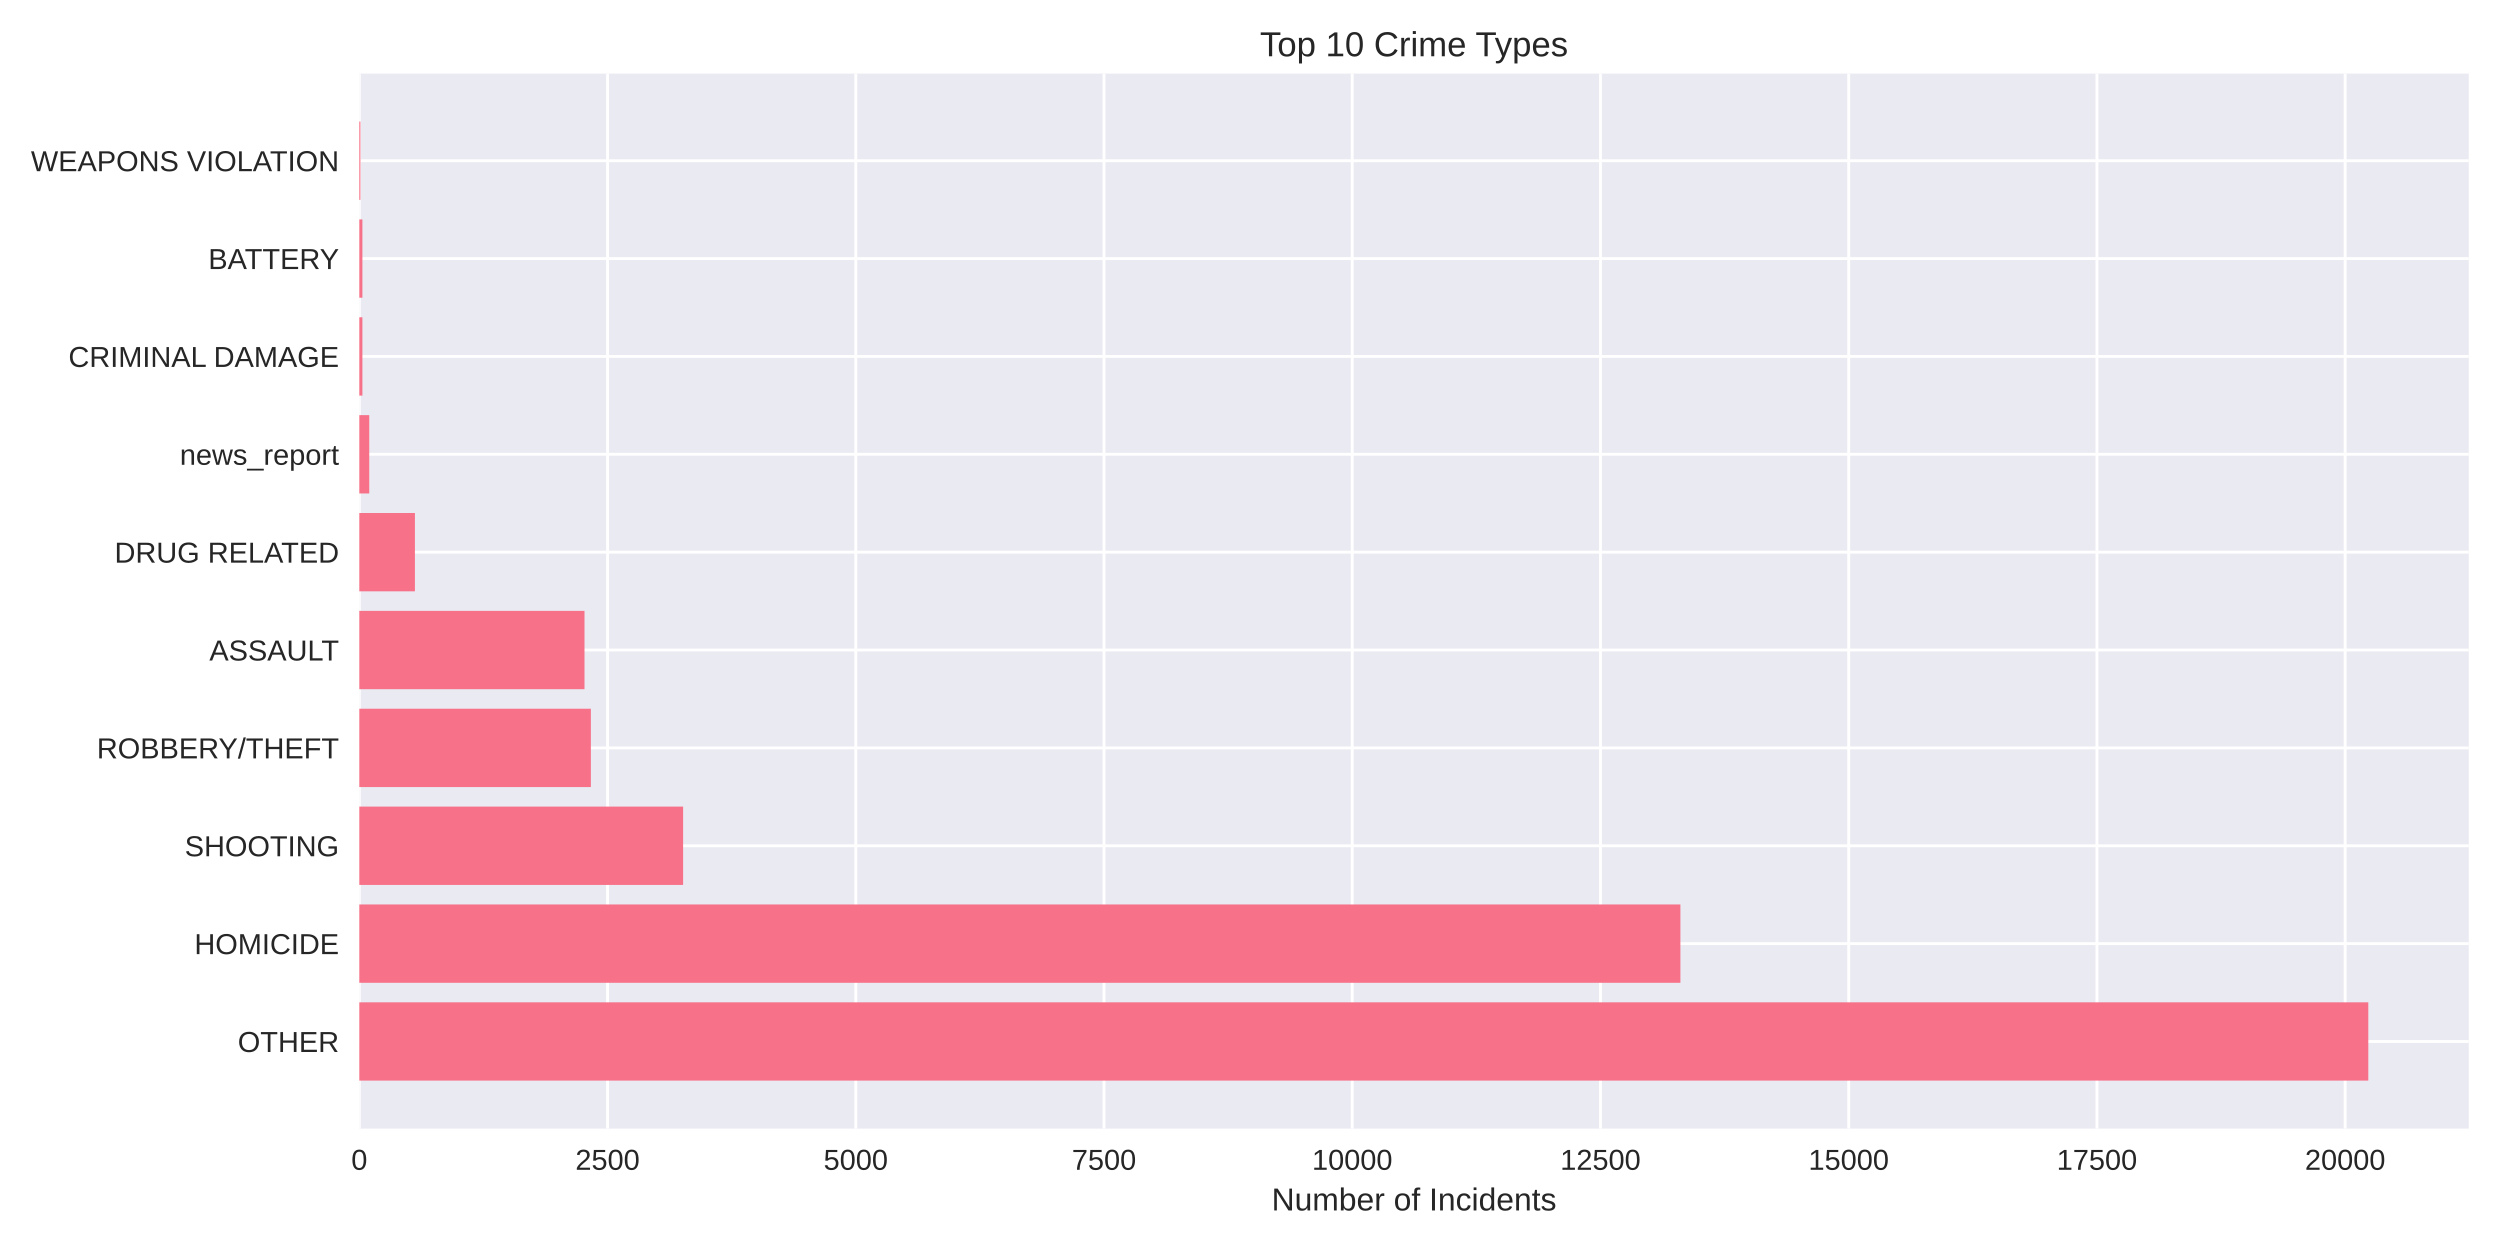
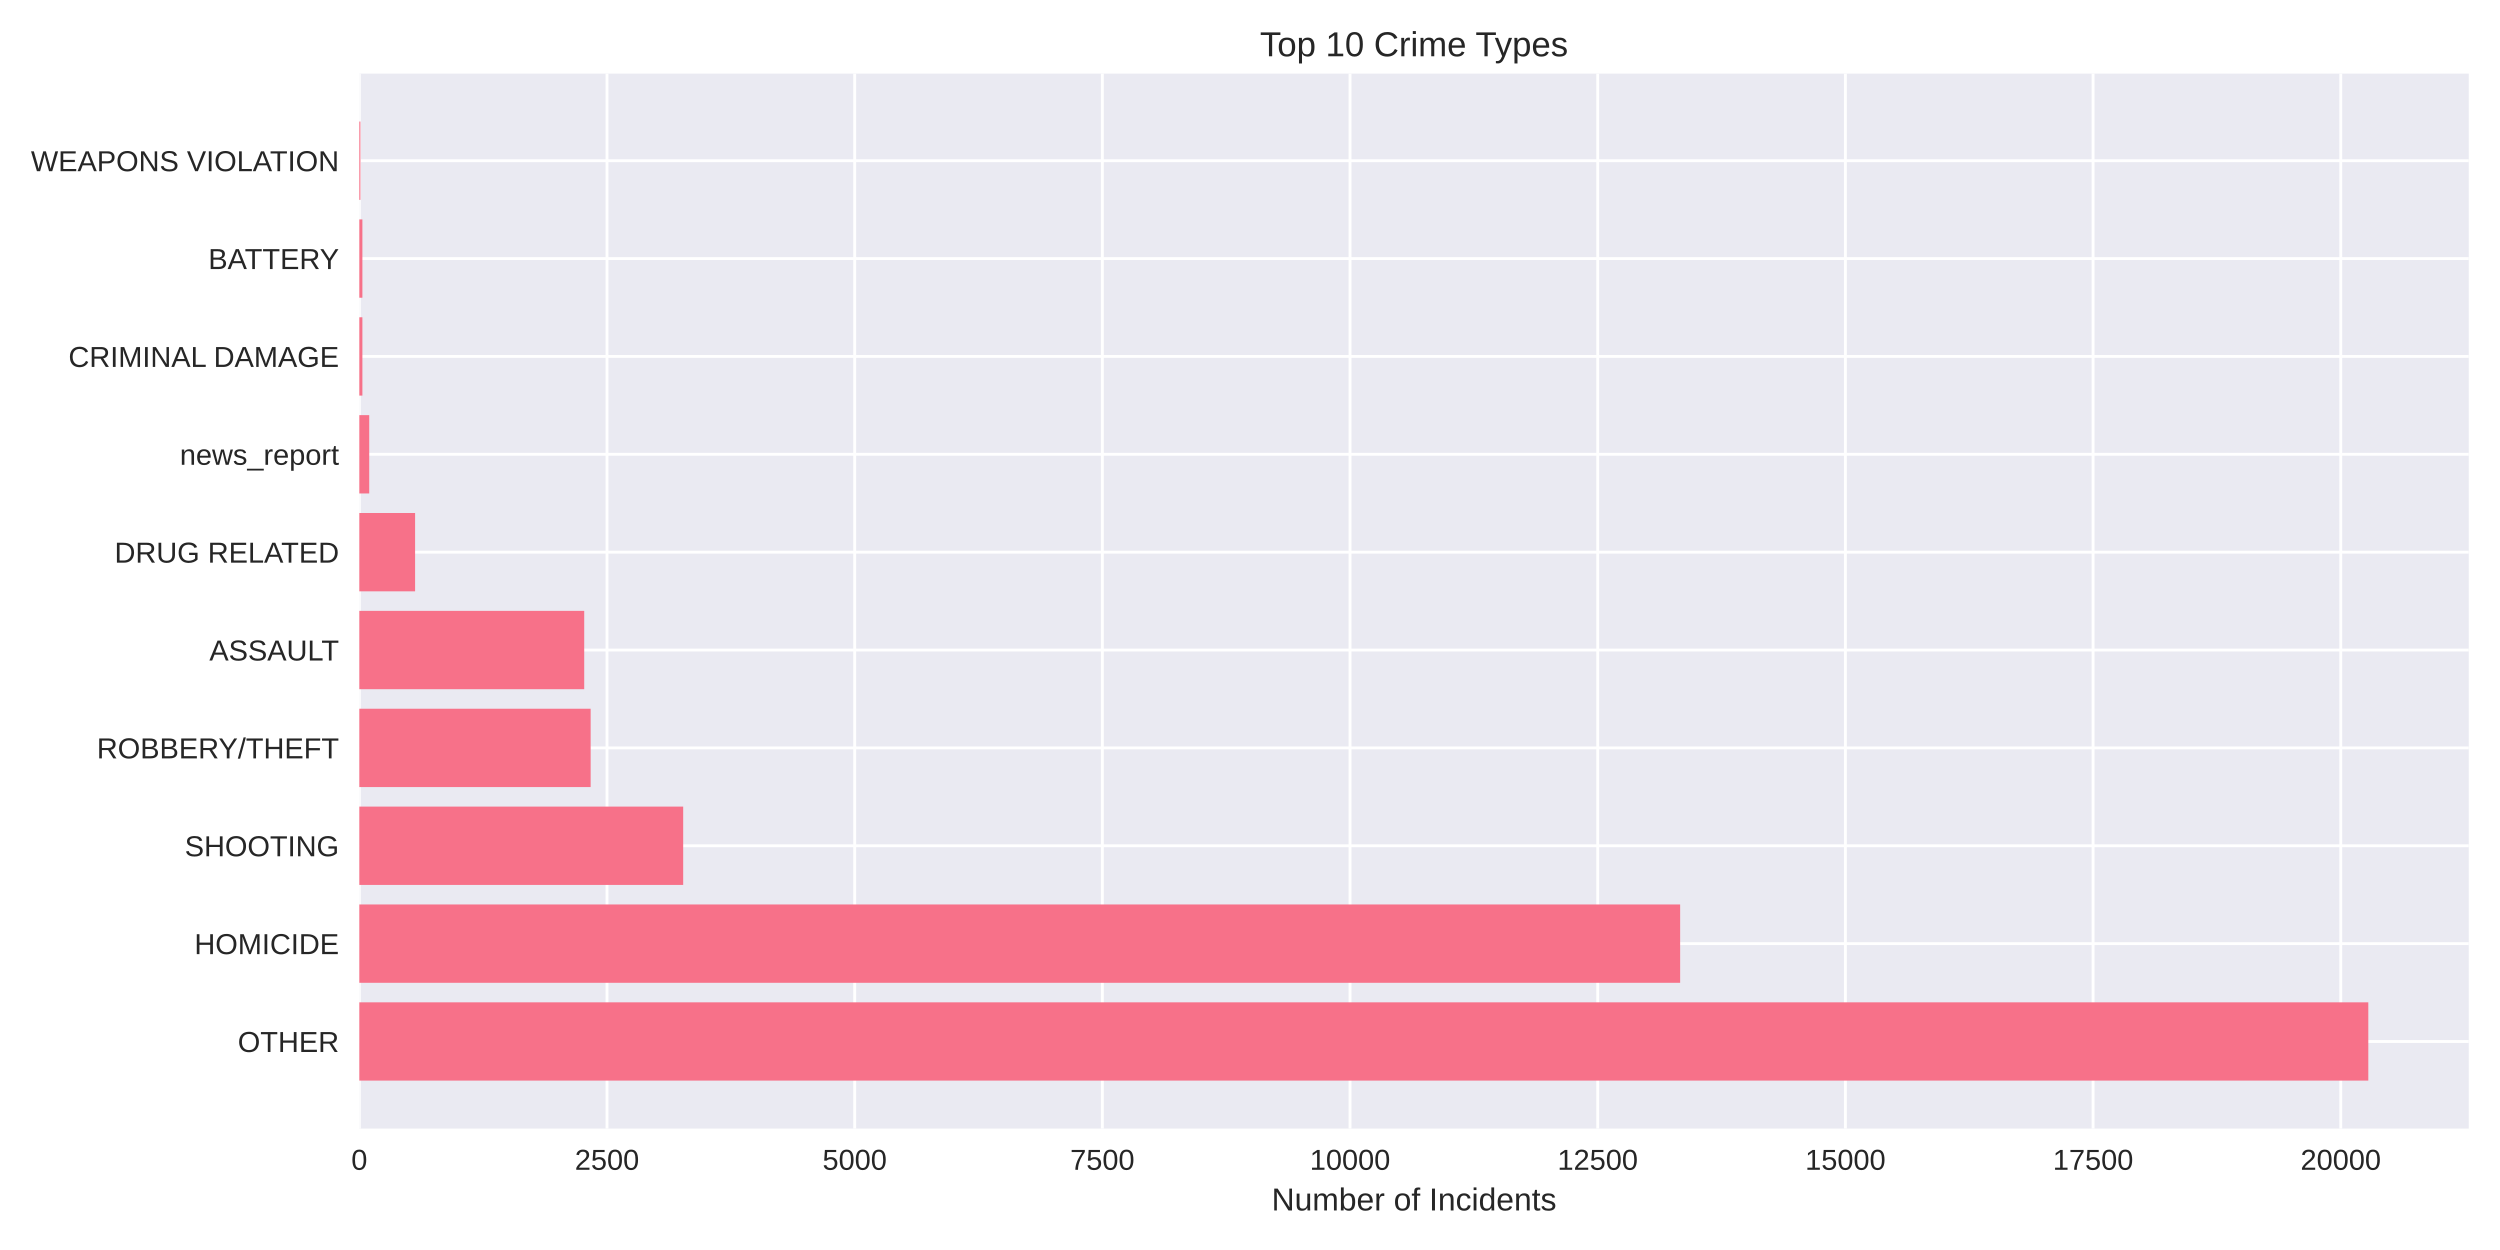
<svg xmlns="http://www.w3.org/2000/svg" width="864pt" height="432pt" viewBox="0 0 864 432" version="1.1">
  <defs>
    <style type="text/css">*{stroke-linejoin: round; stroke-linecap: butt}</style>
  </defs>
  <g id="figure_1">
    <g id="patch_1">
      <path d="M 0 432  L 864 432  L 864 0  L 0 0  z " style="fill: #ffffff" />
    </g>
    <g id="axes_1">
      <g id="patch_2">
        <path d="M 124.18 390.04  L 853.2 390.04  L 853.2 25.44  L 124.18 25.44  z " style="fill: #eaeaf2" />
      </g>
      <g id="matplotlib.axis_1">
        <g id="xtick_1">
          <g id="line2d_1">
-             <path d="M 124.18 390.04  L 124.18 25.44  " clip-path="url(#p9bf2d0fa91)" style="fill: none; stroke: #ffffff; stroke-linecap: round" />
+             <path d="M 124.18 390.04  L 124.18 25.44  " clip-path="url(#pa2421aa60c)" style="fill: none; stroke: #ffffff; stroke-linecap: round" />
          </g>
          <g id="line2d_2" />
          <g id="text_1">
            <text style="fill: #262626; font: 10px 'Arial', 'Liberation Sans', 'DejaVu Sans', 'Bitstream Vera Sans', sans-serif; text-anchor: middle" x="124.18" y="404.287" transform="rotate(-0 124.18 404.2869)">0</text>
          </g>
        </g>
        <g id="xtick_2">
          <g id="line2d_3">
-             <path d="M 209.969 390.04  L 209.969 25.44  " clip-path="url(#p9bf2d0fa91)" style="fill: none; stroke: #ffffff; stroke-linecap: round" />
+             <path d="M 209.778 390.04  L 209.778 25.44  " clip-path="url(#pa2421aa60c)" style="fill: none; stroke: #ffffff; stroke-linecap: round" />
          </g>
          <g id="line2d_4" />
          <g id="text_2">
-             <text style="fill: #262626; font: 10px 'Arial', 'Liberation Sans', 'DejaVu Sans', 'Bitstream Vera Sans', sans-serif; text-anchor: middle" x="209.969" y="404.287" transform="rotate(-0 209.9687 404.2869)">2500</text>
+             <text style="fill: #262626; font: 10px 'Arial', 'Liberation Sans', 'DejaVu Sans', 'Bitstream Vera Sans', sans-serif; text-anchor: middle" x="209.778" y="404.287" transform="rotate(-0 209.7783 404.2869)">2500</text>
          </g>
        </g>
        <g id="xtick_3">
          <g id="line2d_5">
-             <path d="M 295.757 390.04  L 295.757 25.44  " clip-path="url(#p9bf2d0fa91)" style="fill: none; stroke: #ffffff; stroke-linecap: round" />
+             <path d="M 295.377 390.04  L 295.377 25.44  " clip-path="url(#pa2421aa60c)" style="fill: none; stroke: #ffffff; stroke-linecap: round" />
          </g>
          <g id="line2d_6" />
          <g id="text_3">
-             <text style="fill: #262626; font: 10px 'Arial', 'Liberation Sans', 'DejaVu Sans', 'Bitstream Vera Sans', sans-serif; text-anchor: middle" x="295.757" y="404.287" transform="rotate(-0 295.7573 404.2869)">5000</text>
+             <text style="fill: #262626; font: 10px 'Arial', 'Liberation Sans', 'DejaVu Sans', 'Bitstream Vera Sans', sans-serif; text-anchor: middle" x="295.377" y="404.287" transform="rotate(-0 295.3766 404.2869)">5000</text>
          </g>
        </g>
        <g id="xtick_4">
          <g id="line2d_7">
-             <path d="M 381.546 390.04  L 381.546 25.44  " clip-path="url(#p9bf2d0fa91)" style="fill: none; stroke: #ffffff; stroke-linecap: round" />
+             <path d="M 380.975 390.04  L 380.975 25.44  " clip-path="url(#pa2421aa60c)" style="fill: none; stroke: #ffffff; stroke-linecap: round" />
          </g>
          <g id="line2d_8" />
          <g id="text_4">
-             <text style="fill: #262626; font: 10px 'Arial', 'Liberation Sans', 'DejaVu Sans', 'Bitstream Vera Sans', sans-serif; text-anchor: middle" x="381.546" y="404.287" transform="rotate(-0 381.546 404.2869)">7500</text>
+             <text style="fill: #262626; font: 10px 'Arial', 'Liberation Sans', 'DejaVu Sans', 'Bitstream Vera Sans', sans-serif; text-anchor: middle" x="380.975" y="404.287" transform="rotate(-0 380.9748 404.2869)">7500</text>
          </g>
        </g>
        <g id="xtick_5">
          <g id="line2d_9">
-             <path d="M 467.335 390.04  L 467.335 25.44  " clip-path="url(#p9bf2d0fa91)" style="fill: none; stroke: #ffffff; stroke-linecap: round" />
+             <path d="M 466.573 390.04  L 466.573 25.44  " clip-path="url(#pa2421aa60c)" style="fill: none; stroke: #ffffff; stroke-linecap: round" />
          </g>
          <g id="line2d_10" />
          <g id="text_5">
-             <text style="fill: #262626; font: 10px 'Arial', 'Liberation Sans', 'DejaVu Sans', 'Bitstream Vera Sans', sans-serif; text-anchor: middle" x="467.335" y="404.287" transform="rotate(-0 467.3346 404.2869)">10000</text>
+             <text style="fill: #262626; font: 10px 'Arial', 'Liberation Sans', 'DejaVu Sans', 'Bitstream Vera Sans', sans-serif; text-anchor: middle" x="466.573" y="404.287" transform="rotate(-0 466.5731 404.2869)">10000</text>
          </g>
        </g>
        <g id="xtick_6">
          <g id="line2d_11">
-             <path d="M 553.123 390.04  L 553.123 25.44  " clip-path="url(#p9bf2d0fa91)" style="fill: none; stroke: #ffffff; stroke-linecap: round" />
+             <path d="M 552.171 390.04  L 552.171 25.44  " clip-path="url(#pa2421aa60c)" style="fill: none; stroke: #ffffff; stroke-linecap: round" />
          </g>
          <g id="line2d_12" />
          <g id="text_6">
-             <text style="fill: #262626; font: 10px 'Arial', 'Liberation Sans', 'DejaVu Sans', 'Bitstream Vera Sans', sans-serif; text-anchor: middle" x="553.123" y="404.287" transform="rotate(-0 553.1233 404.2869)">12500</text>
+             <text style="fill: #262626; font: 10px 'Arial', 'Liberation Sans', 'DejaVu Sans', 'Bitstream Vera Sans', sans-serif; text-anchor: middle" x="552.171" y="404.287" transform="rotate(-0 552.1714 404.2869)">12500</text>
          </g>
        </g>
        <g id="xtick_7">
          <g id="line2d_13">
-             <path d="M 638.912 390.04  L 638.912 25.44  " clip-path="url(#p9bf2d0fa91)" style="fill: none; stroke: #ffffff; stroke-linecap: round" />
+             <path d="M 637.77 390.04  L 637.77 25.44  " clip-path="url(#pa2421aa60c)" style="fill: none; stroke: #ffffff; stroke-linecap: round" />
          </g>
          <g id="line2d_14" />
          <g id="text_7">
-             <text style="fill: #262626; font: 10px 'Arial', 'Liberation Sans', 'DejaVu Sans', 'Bitstream Vera Sans', sans-serif; text-anchor: middle" x="638.912" y="404.287" transform="rotate(-0 638.9119 404.2869)">15000</text>
+             <text style="fill: #262626; font: 10px 'Arial', 'Liberation Sans', 'DejaVu Sans', 'Bitstream Vera Sans', sans-serif; text-anchor: middle" x="637.77" y="404.287" transform="rotate(-0 637.7697 404.2869)">15000</text>
          </g>
        </g>
        <g id="xtick_8">
          <g id="line2d_15">
-             <path d="M 724.701 390.04  L 724.701 25.44  " clip-path="url(#p9bf2d0fa91)" style="fill: none; stroke: #ffffff; stroke-linecap: round" />
+             <path d="M 723.368 390.04  L 723.368 25.44  " clip-path="url(#pa2421aa60c)" style="fill: none; stroke: #ffffff; stroke-linecap: round" />
          </g>
          <g id="line2d_16" />
          <g id="text_8">
-             <text style="fill: #262626; font: 10px 'Arial', 'Liberation Sans', 'DejaVu Sans', 'Bitstream Vera Sans', sans-serif; text-anchor: middle" x="724.701" y="404.287" transform="rotate(-0 724.7006 404.2869)">17500</text>
+             <text style="fill: #262626; font: 10px 'Arial', 'Liberation Sans', 'DejaVu Sans', 'Bitstream Vera Sans', sans-serif; text-anchor: middle" x="723.368" y="404.287" transform="rotate(-0 723.368 404.2869)">17500</text>
          </g>
        </g>
        <g id="xtick_9">
          <g id="line2d_17">
-             <path d="M 810.489 390.04  L 810.489 25.44  " clip-path="url(#p9bf2d0fa91)" style="fill: none; stroke: #ffffff; stroke-linecap: round" />
+             <path d="M 808.966 390.04  L 808.966 25.44  " clip-path="url(#pa2421aa60c)" style="fill: none; stroke: #ffffff; stroke-linecap: round" />
          </g>
          <g id="line2d_18" />
          <g id="text_9">
-             <text style="fill: #262626; font: 10px 'Arial', 'Liberation Sans', 'DejaVu Sans', 'Bitstream Vera Sans', sans-serif; text-anchor: middle" x="810.489" y="404.287" transform="rotate(-0 810.4893 404.2869)">20000</text>
+             <text style="fill: #262626; font: 10px 'Arial', 'Liberation Sans', 'DejaVu Sans', 'Bitstream Vera Sans', sans-serif; text-anchor: middle" x="808.966" y="404.287" transform="rotate(-0 808.9662 404.2869)">20000</text>
          </g>
        </g>
        <g id="text_10">
          <text style="fill: #262626; font: 11px 'Arial', 'Liberation Sans', 'DejaVu Sans', 'Bitstream Vera Sans', sans-serif; text-anchor: middle" x="488.69" y="418.333" transform="rotate(-0 488.69 418.3334)">Number of Incidents</text>
        </g>
      </g>
      <g id="matplotlib.axis_2">
        <g id="ytick_1">
          <g id="line2d_19">
-             <path d="M 124.18 359.939  L 853.2 359.939  " clip-path="url(#p9bf2d0fa91)" style="fill: none; stroke: #ffffff; stroke-linecap: round" />
+             <path d="M 124.18 359.939  L 853.2 359.939  " clip-path="url(#pa2421aa60c)" style="fill: none; stroke: #ffffff; stroke-linecap: round" />
          </g>
          <g id="line2d_20" />
          <g id="text_11">
            <text style="fill: #262626; font: 10px 'Arial', 'Liberation Sans', 'DejaVu Sans', 'Bitstream Vera Sans', sans-serif; text-anchor: end" x="117.18" y="363.562" transform="rotate(-0 117.18 363.562)">OTHER</text>
          </g>
        </g>
        <g id="ytick_2">
          <g id="line2d_21">
-             <path d="M 124.18 326.117  L 853.2 326.117  " clip-path="url(#p9bf2d0fa91)" style="fill: none; stroke: #ffffff; stroke-linecap: round" />
+             <path d="M 124.18 326.117  L 853.2 326.117  " clip-path="url(#pa2421aa60c)" style="fill: none; stroke: #ffffff; stroke-linecap: round" />
          </g>
          <g id="line2d_22" />
          <g id="text_12">
            <text style="fill: #262626; font: 10px 'Arial', 'Liberation Sans', 'DejaVu Sans', 'Bitstream Vera Sans', sans-serif; text-anchor: end" x="117.18" y="329.74" transform="rotate(-0 117.18 329.7401)">HOMICIDE</text>
          </g>
        </g>
        <g id="ytick_3">
          <g id="line2d_23">
-             <path d="M 124.18 292.295  L 853.2 292.295  " clip-path="url(#p9bf2d0fa91)" style="fill: none; stroke: #ffffff; stroke-linecap: round" />
+             <path d="M 124.18 292.295  L 853.2 292.295  " clip-path="url(#pa2421aa60c)" style="fill: none; stroke: #ffffff; stroke-linecap: round" />
          </g>
          <g id="line2d_24" />
          <g id="text_13">
            <text style="fill: #262626; font: 10px 'Arial', 'Liberation Sans', 'DejaVu Sans', 'Bitstream Vera Sans', sans-serif; text-anchor: end" x="117.18" y="295.918" transform="rotate(-0 117.18 295.9182)">SHOOTING</text>
          </g>
        </g>
        <g id="ytick_4">
          <g id="line2d_25">
-             <path d="M 124.18 258.473  L 853.2 258.473  " clip-path="url(#p9bf2d0fa91)" style="fill: none; stroke: #ffffff; stroke-linecap: round" />
+             <path d="M 124.18 258.473  L 853.2 258.473  " clip-path="url(#pa2421aa60c)" style="fill: none; stroke: #ffffff; stroke-linecap: round" />
          </g>
          <g id="line2d_26" />
          <g id="text_14">
            <text style="fill: #262626; font: 10px 'Arial', 'Liberation Sans', 'DejaVu Sans', 'Bitstream Vera Sans', sans-serif; text-anchor: end" x="117.18" y="262.096" transform="rotate(-0 117.18 262.0963)">ROBBERY/THEFT</text>
          </g>
        </g>
        <g id="ytick_5">
          <g id="line2d_27">
-             <path d="M 124.18 224.651  L 853.2 224.651  " clip-path="url(#p9bf2d0fa91)" style="fill: none; stroke: #ffffff; stroke-linecap: round" />
+             <path d="M 124.18 224.651  L 853.2 224.651  " clip-path="url(#pa2421aa60c)" style="fill: none; stroke: #ffffff; stroke-linecap: round" />
          </g>
          <g id="line2d_28" />
          <g id="text_15">
            <text style="fill: #262626; font: 10px 'Arial', 'Liberation Sans', 'DejaVu Sans', 'Bitstream Vera Sans', sans-serif; text-anchor: end" x="117.18" y="228.274" transform="rotate(-0 117.18 228.2744)">ASSAULT</text>
          </g>
        </g>
        <g id="ytick_6">
          <g id="line2d_29">
-             <path d="M 124.18 190.829  L 853.2 190.829  " clip-path="url(#p9bf2d0fa91)" style="fill: none; stroke: #ffffff; stroke-linecap: round" />
+             <path d="M 124.18 190.829  L 853.2 190.829  " clip-path="url(#pa2421aa60c)" style="fill: none; stroke: #ffffff; stroke-linecap: round" />
          </g>
          <g id="line2d_30" />
          <g id="text_16">
            <text style="fill: #262626; font: 10px 'Arial', 'Liberation Sans', 'DejaVu Sans', 'Bitstream Vera Sans', sans-serif; text-anchor: end" x="117.18" y="194.452" transform="rotate(-0 117.18 194.4525)">DRUG RELATED</text>
          </g>
        </g>
        <g id="ytick_7">
          <g id="line2d_31">
-             <path d="M 124.18 157.007  L 853.2 157.007  " clip-path="url(#p9bf2d0fa91)" style="fill: none; stroke: #ffffff; stroke-linecap: round" />
+             <path d="M 124.18 157.007  L 853.2 157.007  " clip-path="url(#pa2421aa60c)" style="fill: none; stroke: #ffffff; stroke-linecap: round" />
          </g>
          <g id="line2d_32" />
          <g id="text_17">
            <text style="fill: #262626; font: 10px 'Arial', 'Liberation Sans', 'DejaVu Sans', 'Bitstream Vera Sans', sans-serif; text-anchor: end" x="117.18" y="160.631" transform="rotate(-0 117.18 160.6306)">news_report</text>
          </g>
        </g>
        <g id="ytick_8">
          <g id="line2d_33">
-             <path d="M 124.18 123.185  L 853.2 123.185  " clip-path="url(#p9bf2d0fa91)" style="fill: none; stroke: #ffffff; stroke-linecap: round" />
+             <path d="M 124.18 123.185  L 853.2 123.185  " clip-path="url(#pa2421aa60c)" style="fill: none; stroke: #ffffff; stroke-linecap: round" />
          </g>
          <g id="line2d_34" />
          <g id="text_18">
            <text style="fill: #262626; font: 10px 'Arial', 'Liberation Sans', 'DejaVu Sans', 'Bitstream Vera Sans', sans-serif; text-anchor: end" x="117.18" y="126.809" transform="rotate(-0 117.18 126.8087)">CRIMINAL DAMAGE</text>
          </g>
        </g>
        <g id="ytick_9">
          <g id="line2d_35">
-             <path d="M 124.18 89.363  L 853.2 89.363  " clip-path="url(#p9bf2d0fa91)" style="fill: none; stroke: #ffffff; stroke-linecap: round" />
+             <path d="M 124.18 89.363  L 853.2 89.363  " clip-path="url(#pa2421aa60c)" style="fill: none; stroke: #ffffff; stroke-linecap: round" />
          </g>
          <g id="line2d_36" />
          <g id="text_19">
            <text style="fill: #262626; font: 10px 'Arial', 'Liberation Sans', 'DejaVu Sans', 'Bitstream Vera Sans', sans-serif; text-anchor: end" x="117.18" y="92.987" transform="rotate(-0 117.18 92.98681)">BATTERY</text>
          </g>
        </g>
        <g id="ytick_10">
          <g id="line2d_37">
-             <path d="M 124.18 55.541  L 853.2 55.541  " clip-path="url(#p9bf2d0fa91)" style="fill: none; stroke: #ffffff; stroke-linecap: round" />
+             <path d="M 124.18 55.541  L 853.2 55.541  " clip-path="url(#pa2421aa60c)" style="fill: none; stroke: #ffffff; stroke-linecap: round" />
          </g>
          <g id="line2d_38" />
          <g id="text_20">
            <text style="fill: #262626; font: 10px 'Arial', 'Liberation Sans', 'DejaVu Sans', 'Bitstream Vera Sans', sans-serif; text-anchor: end" x="117.18" y="59.165" transform="rotate(-0 117.18 59.16492)">WEAPONS VIOLATION</text>
          </g>
        </g>
      </g>
      <g id="patch_3">
-         <path d="M 124.18 373.467  L 818.485 373.467  L 818.485 346.41  L 124.18 346.41  z " clip-path="url(#p9bf2d0fa91)" style="fill: #f77189" />
+         <path d="M 124.18 373.467  L 818.485 373.467  L 818.485 346.41  L 124.18 346.41  z " clip-path="url(#pa2421aa60c)" style="fill: #f77189" />
      </g>
      <g id="patch_4">
-         <path d="M 124.18 339.645  L 580.747 339.645  L 580.747 312.588  L 124.18 312.588  z " clip-path="url(#p9bf2d0fa91)" style="fill: #f77189" />
+         <path d="M 124.18 339.645  L 580.659 339.645  L 580.659 312.588  L 124.18 312.588  z " clip-path="url(#pa2421aa60c)" style="fill: #f77189" />
      </g>
      <g id="patch_5">
-         <path d="M 124.18 305.823  L 236.083 305.823  L 236.083 278.766  L 124.18 278.766  z " clip-path="url(#p9bf2d0fa91)" style="fill: #f77189" />
+         <path d="M 124.18 305.823  L 236.108 305.823  L 236.108 278.766  L 124.18 278.766  z " clip-path="url(#pa2421aa60c)" style="fill: #f77189" />
      </g>
      <g id="patch_6">
-         <path d="M 124.18 272.002  L 204.204 272.002  L 204.204 244.944  L 124.18 244.944  z " clip-path="url(#p9bf2d0fa91)" style="fill: #f77189" />
+         <path d="M 124.18 272.002  L 204.129 272.002  L 204.129 244.944  L 124.18 244.944  z " clip-path="url(#pa2421aa60c)" style="fill: #f77189" />
      </g>
      <g id="patch_7">
-         <path d="M 124.18 238.18  L 202.007 238.18  L 202.007 211.122  L 124.18 211.122  z " clip-path="url(#p9bf2d0fa91)" style="fill: #f77189" />
+         <path d="M 124.18 238.18  L 201.903 238.18  L 201.903 211.122  L 124.18 211.122  z " clip-path="url(#pa2421aa60c)" style="fill: #f77189" />
      </g>
      <g id="patch_8">
-         <path d="M 124.18 204.358  L 143.397 204.358  L 143.397 177.3  L 124.18 177.3  z " clip-path="url(#p9bf2d0fa91)" style="fill: #f77189" />
+         <path d="M 124.18 204.358  L 143.457 204.358  L 143.457 177.3  L 124.18 177.3  z " clip-path="url(#pa2421aa60c)" style="fill: #f77189" />
      </g>
      <g id="patch_9">
-         <path d="M 124.18 170.536  L 127.612 170.536  L 127.612 143.478  L 124.18 143.478  z " clip-path="url(#p9bf2d0fa91)" style="fill: #f77189" />
+         <path d="M 124.18 170.536  L 127.604 170.536  L 127.604 143.478  L 124.18 143.478  z " clip-path="url(#pa2421aa60c)" style="fill: #f77189" />
      </g>
      <g id="patch_10">
-         <path d="M 124.18 136.714  L 125.244 136.714  L 125.244 109.657  L 124.18 109.657  z " clip-path="url(#p9bf2d0fa91)" style="fill: #f77189" />
+         <path d="M 124.18 136.714  L 125.241 136.714  L 125.241 109.657  L 124.18 109.657  z " clip-path="url(#pa2421aa60c)" style="fill: #f77189" />
      </g>
      <g id="patch_11">
-         <path d="M 124.18 102.892  L 125.244 102.892  L 125.244 75.835  L 124.18 75.835  z " clip-path="url(#p9bf2d0fa91)" style="fill: #f77189" />
+         <path d="M 124.18 102.892  L 125.241 102.892  L 125.241 75.835  L 124.18 75.835  z " clip-path="url(#pa2421aa60c)" style="fill: #f77189" />
      </g>
      <g id="patch_12">
-         <path d="M 124.18 69.07  L 124.557 69.07  L 124.557 42.013  L 124.18 42.013  z " clip-path="url(#p9bf2d0fa91)" style="fill: #f77189" />
+         <path d="M 124.18 69.07  L 124.557 69.07  L 124.557 42.013  L 124.18 42.013  z " clip-path="url(#pa2421aa60c)" style="fill: #f77189" />
      </g>
      <g id="patch_13">
        <path d="M 124.18 390.04  L 124.18 25.44  " style="fill: none" />
      </g>
      <g id="patch_14">
        <path d="M 853.2 390.04  L 853.2 25.44  " style="fill: none" />
      </g>
      <g id="patch_15">
        <path d="M 124.18 390.04  L 853.2 390.04  " style="fill: none" />
      </g>
      <g id="patch_16">
        <path d="M 124.18 25.44  L 853.2 25.44  " style="fill: none" />
      </g>
      <g id="text_21">
        <text style="fill: #262626; font: 12px 'Arial', 'Liberation Sans', 'DejaVu Sans', 'Bitstream Vera Sans', sans-serif; text-anchor: middle" x="488.69" y="19.44" transform="rotate(-0 488.69 19.44)">Top 10 Crime Types</text>
      </g>
    </g>
  </g>
  <defs>
-     <clipPath id="p9bf2d0fa91">
+     <clipPath id="pa2421aa60c">
      <rect x="124.18" y="25.44" width="729.02" height="364.6" />
    </clipPath>
  </defs>
</svg>
